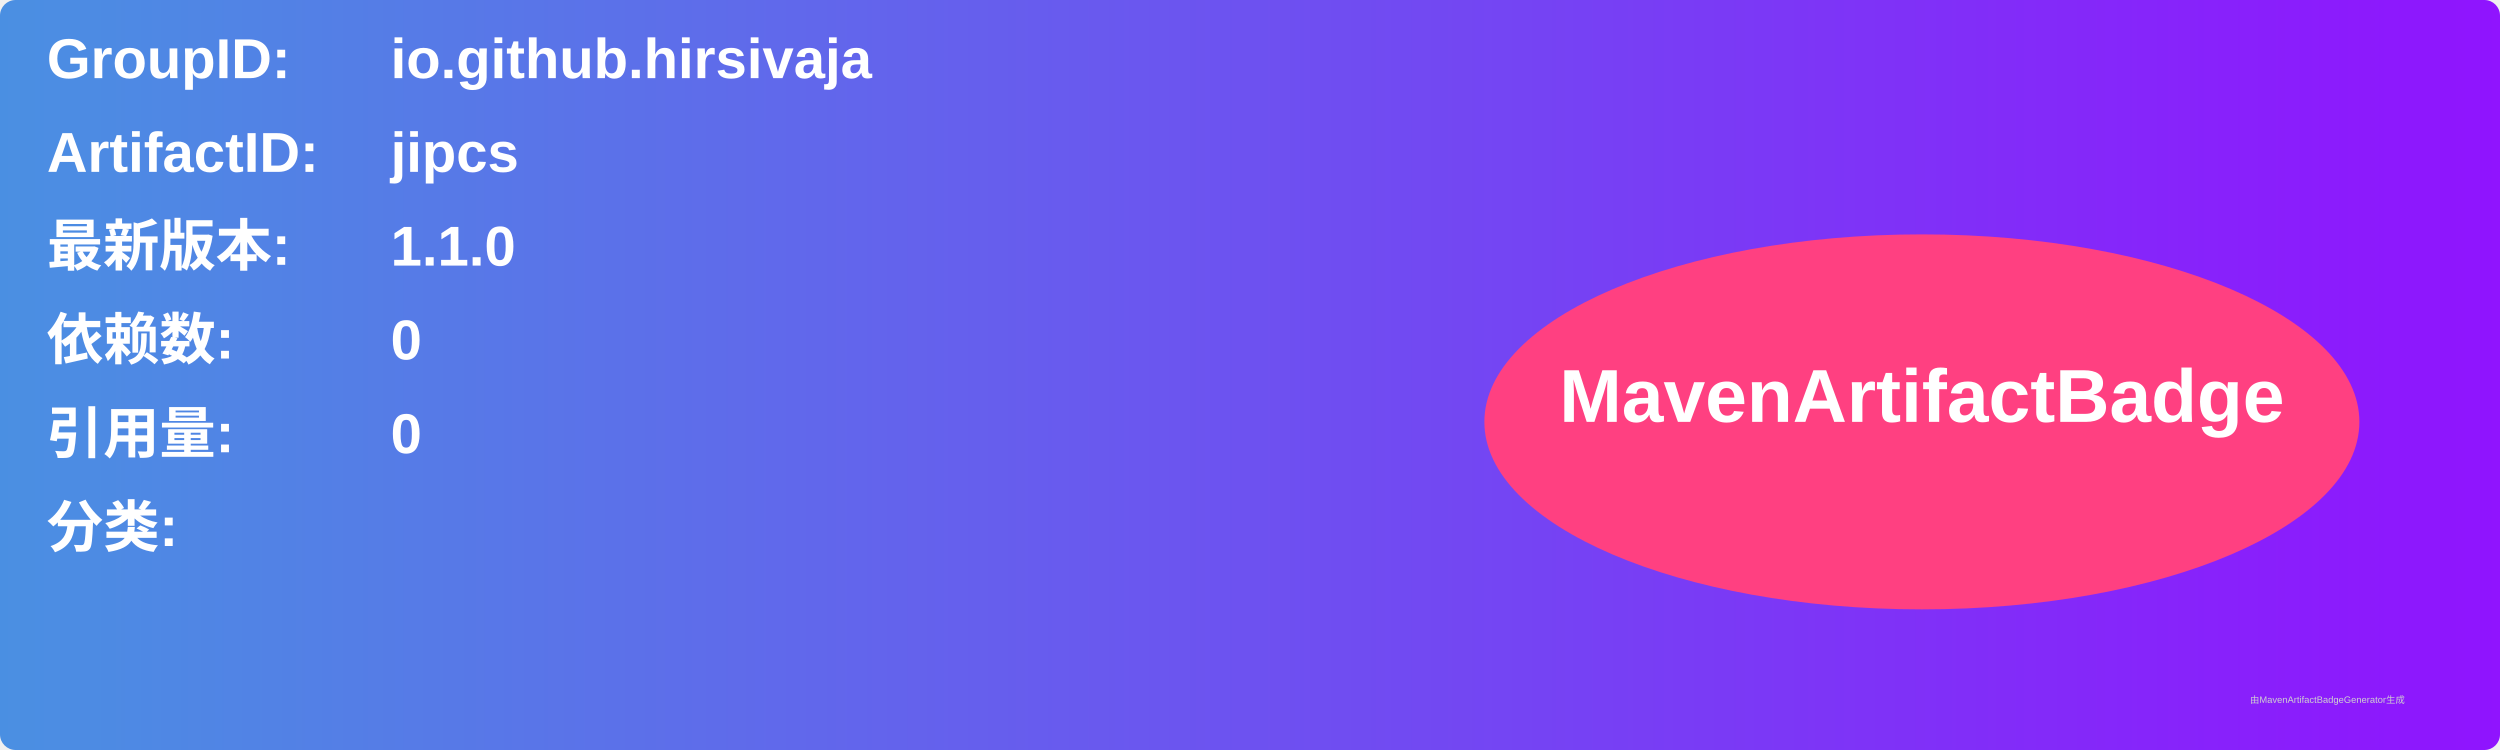
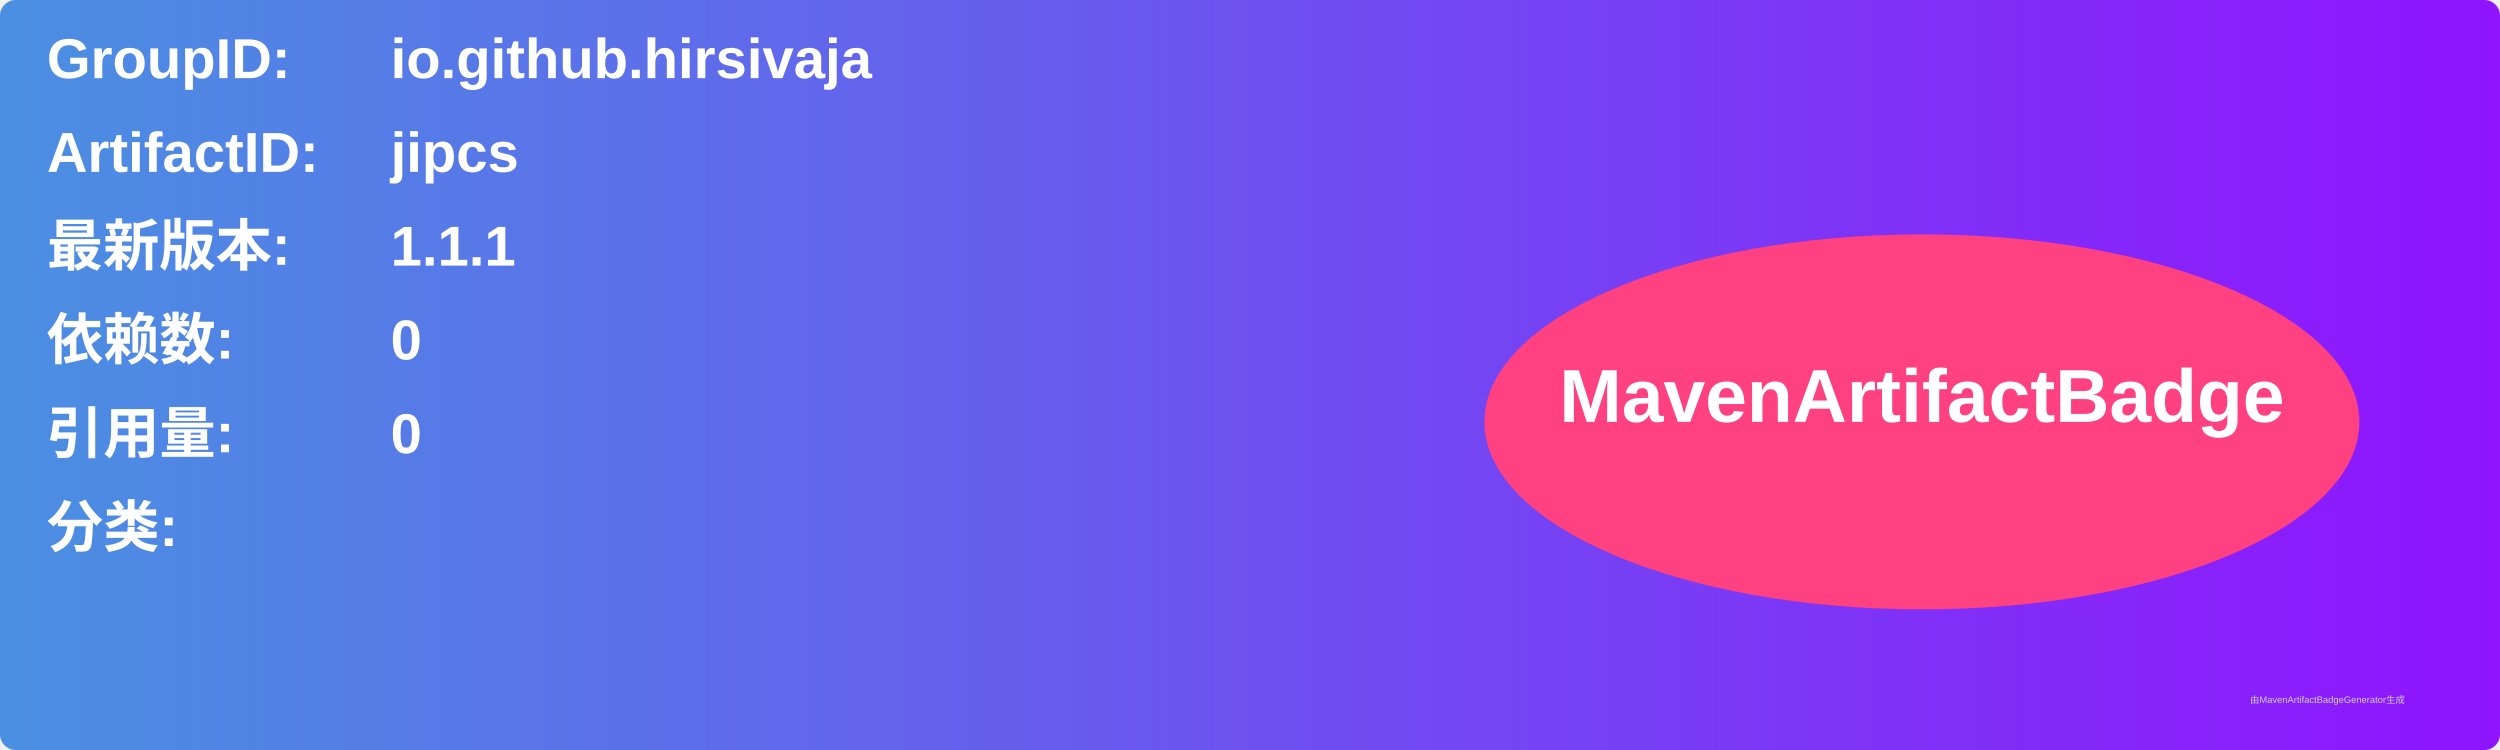
<svg xmlns="http://www.w3.org/2000/svg" width="800" height="240" viewBox="0 0 800 240">
  <linearGradient id="grad" x1="0%" y1="0%" x2="100%" y2="0%">
    <stop offset="0%" stop-color="#4a90e2" />
    <stop offset="100%" stop-color="#9013fe" />
  </linearGradient>
  <rect width="100%" height="100%" rx="5" ry="5" fill="url(#grad)" />
  <g transform="translate(15, 15)">
    <text x="0" y="10" font-family="Arial" font-size="18" fill="white" font-weight="bold" width="260">GroupID:</text>
    <text x="110" y="10" font-family="Arial" font-size="18" fill="white" font-weight="bold" width="460">io.github.hirsivaja</text>
    <text x="0" y="40" font-family="Arial" font-size="18" fill="white" font-weight="bold" width="260">ArtifactID:</text>
    <text x="110" y="40" font-family="Arial" font-size="18" fill="white" font-weight="bold" width="460">jipcs</text>
    <text x="0" y="70" font-family="Arial" font-size="18" fill="white" font-weight="bold">最新版本:</text>
    <text x="110" y="70" font-family="Arial" font-size="18" fill="white" font-weight="bold">
-       <tspan font-weight="bold">1.1.0</tspan>
+       <tspan font-weight="bold">1.1.1</tspan>
    </text>
    <text x="0" y="100" font-family="Arial" font-size="18" fill="white" font-weight="bold">依赖数: </text>
    <text x="110" y="100" font-family="Arial" font-size="18" fill="white">
      <tspan font-weight="bold">0</tspan>
    </text>
    <text x="0" y="130" font-family="Arial" font-size="18" fill="white" font-weight="bold">引用量: </text>
    <text x="110" y="130" font-family="Arial" font-size="18" fill="white">
      <tspan font-weight="bold">0</tspan>
    </text>
    <text x="0" y="160" font-family="Arial" font-size="18" fill="white" font-weight="bold">分类:</text>
    <text x="10" y="190" font-family="Arial" font-size="10" fill="white">
      <tspan font-weight="bold" />
    </text>
    <ellipse cx="600" cy="120" rx="140" ry="60" fill="#ff4081" />
    <text x="600" y="120" text-anchor="middle" font-family="Arial" font-size="24" fill="white" font-weight="bold">MavenArtifactBadge</text>
  </g>
  <text x="720" y="225" font-family="Arial" font-size="3" fill="#d0d0d0">由MavenArtifactBadgeGenerator生成</text>
</svg>
